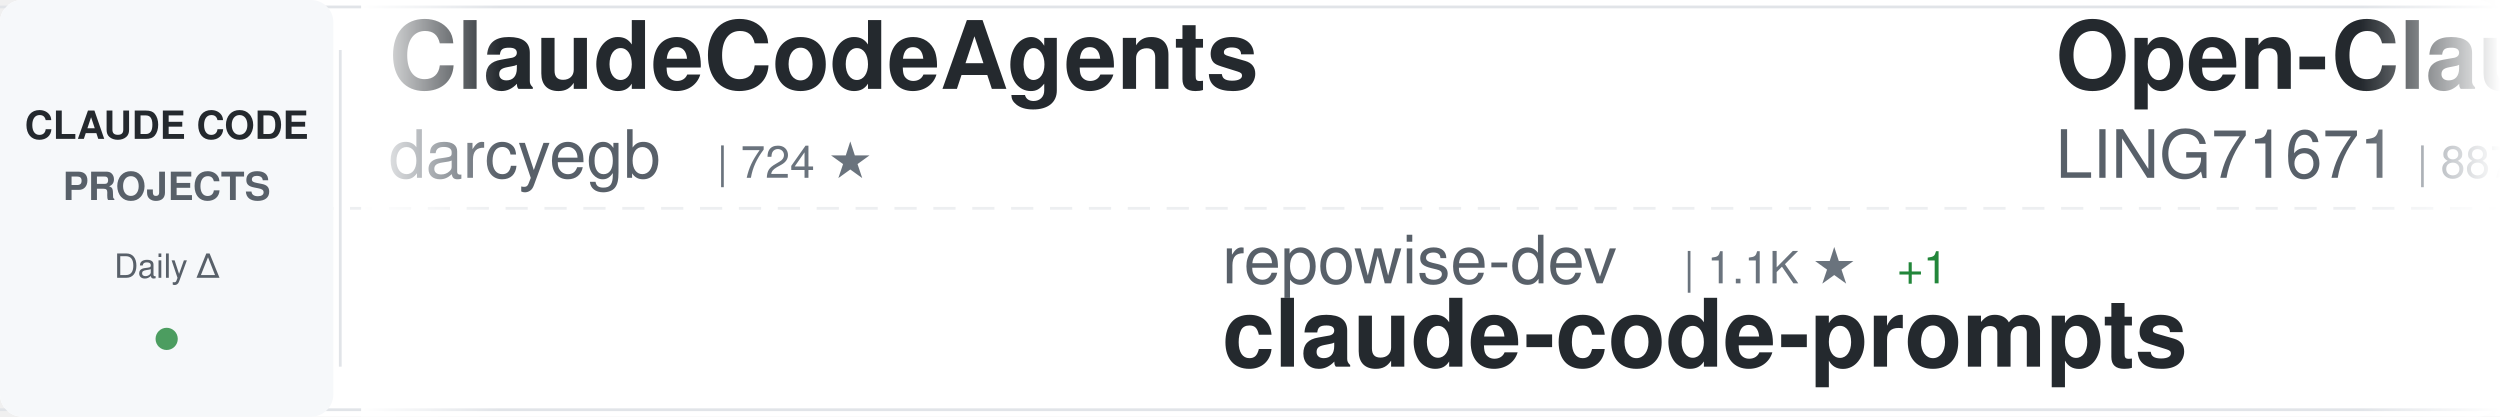
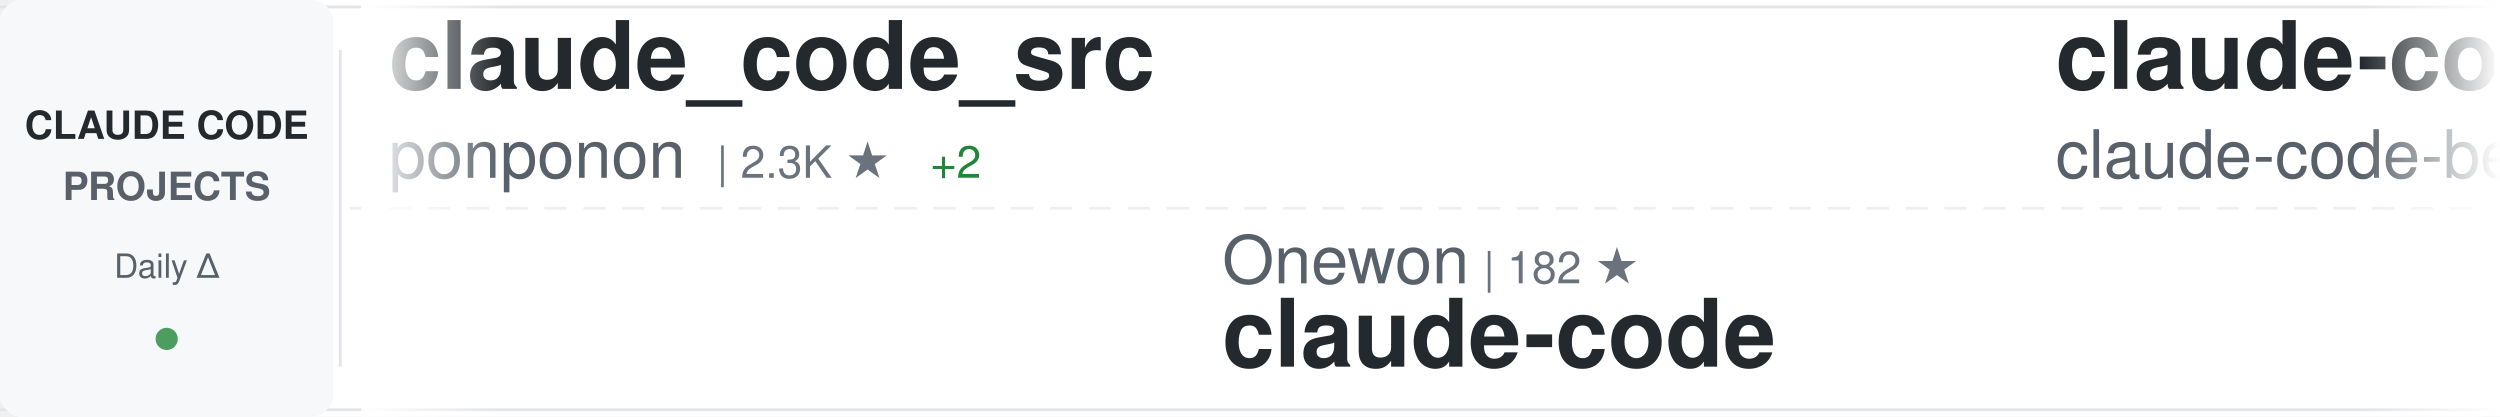
<svg xmlns="http://www.w3.org/2000/svg" width="900" height="150">
  <defs>
    <linearGradient id="awesomeLeftFade" x1="0%" y1="0%" x2="100%" y2="0%">
      <stop offset="0%" style="stop-color:#ffffff;stop-opacity:1" />
      <stop offset="100%" style="stop-color:#ffffff;stop-opacity:0" />
    </linearGradient>
    <linearGradient id="awesomeRightFade" x1="0%" y1="0%" x2="100%" y2="0%">
      <stop offset="0%" style="stop-color:#ffffff;stop-opacity:0" />
      <stop offset="100%" style="stop-color:#ffffff;stop-opacity:1" />
    </linearGradient>
  </defs>
  <rect width="900" height="150" fill="#ffffff" rx="8" />
  <rect x="0" y="2" width="900" height="1" fill="#e1e4e8" />
  <rect x="0" y="147" width="900" height="1" fill="#e1e4e8" />
  <line x1="0" y1="75" x2="900" y2="75" stroke="#e1e4e8" stroke-width="1" stroke-dasharray="8 6" opacity="0.6" />
  <rect x="0" y="0" width="120" height="150" fill="#f6f8fa" rx="8" />
  <text x="60" y="50" font-family="-apple-system, BlinkMacSystemFont, 'Segoe UI', Helvetica, Arial, sans-serif" font-size="14" font-weight="600" fill="#24292e" text-anchor="middle">CLAUDE CODE</text>
  <text x="60" y="72" font-family="-apple-system, BlinkMacSystemFont, 'Segoe UI', Helvetica, Arial, sans-serif" font-size="14" font-weight="600" fill="#586069" text-anchor="middle">PROJECTS</text>
  <text x="60" y="100" font-family="-apple-system, BlinkMacSystemFont, 'Segoe UI', Helvetica, Arial, sans-serif" font-size="12" font-weight="500" fill="#586069" text-anchor="middle">Daily Δ</text>
  <circle cx="60" cy="122" r="4" fill="#22863a" opacity="0.8" />
  <rect x="122" y="18" width="1" height="114" fill="#e1e4e8" />
  <clipPath id="awesomeTickerClip">
    <rect x="130" y="0" width="770" height="150" />
  </clipPath>
  <g clip-path="url(#awesomeTickerClip)">
    <g id="awesomeTickerItems">
      <animateTransform attributeName="transform" attributeType="XML" type="translate" from="0 0" to="-3000 0" dur="54s" repeatCount="indefinite" />
      <g transform="translate(0, 0)">
-         <text x="140" y="32" font-family="-apple-system, BlinkMacSystemFont, 'Segoe UI', Helvetica, Arial, sans-serif" font-size="34" font-weight="600" fill="#24292e">ClaudeCodeAgents</text>
-         <text x="140" y="64" font-family="-apple-system, BlinkMacSystemFont, 'Segoe UI', Helvetica, Arial, sans-serif" font-size="24" font-weight="400" fill="#586069">darcyegb</text>
-         <text x="258" y="64" font-family="-apple-system, BlinkMacSystemFont, 'Segoe UI', Helvetica, Arial, sans-serif" font-size="16" font-weight="500" fill="#6a737d">| 724 ★</text>
+         <text x="140" y="32" font-family="-apple-system, BlinkMacSystemFont, 'Segoe UI', Helvetica, Arial, sans-serif" font-size="34" font-weight="600" fill="#24292e">claude_code_src</text>
+         <text x="140" y="64" font-family="-apple-system, BlinkMacSystemFont, 'Segoe UI', Helvetica, Arial, sans-serif" font-size="24" font-weight="400" fill="#586069">ponponon</text>
+         <text x="258" y="64" font-family="-apple-system, BlinkMacSystemFont, 'Segoe UI', Helvetica, Arial, sans-serif" font-size="16" font-weight="500" fill="#6a737d">| 2.3K ★</text>
+         <text x="335" y="64" font-family="-apple-system, BlinkMacSystemFont, 'Segoe UI', Helvetica, Arial, sans-serif" font-size="16" font-weight="500" fill="#22863a"> +2</text>
      </g>
      <g transform="translate(300, 0)">
-         <text x="140" y="102" font-family="-apple-system, BlinkMacSystemFont, 'Segoe UI', Helvetica, Arial, sans-serif" font-size="24" font-weight="400" fill="#586069">repowise-dev</text>
-         <text x="306" y="102" font-family="-apple-system, BlinkMacSystemFont, 'Segoe UI', Helvetica, Arial, sans-serif" font-size="16" font-weight="500" fill="#6a737d">| 1.1K ★</text>
-         <text x="383" y="102" font-family="-apple-system, BlinkMacSystemFont, 'Segoe UI', Helvetica, Arial, sans-serif" font-size="16" font-weight="500" fill="#22863a"> +1</text>
-         <text x="140" y="132" font-family="-apple-system, BlinkMacSystemFont, 'Segoe UI', Helvetica, Arial, sans-serif" font-size="34" font-weight="600" fill="#24292e">claude-code-prompts</text>
+         <text x="140" y="102" font-family="-apple-system, BlinkMacSystemFont, 'Segoe UI', Helvetica, Arial, sans-serif" font-size="24" font-weight="400" fill="#586069">Onewon</text>
+         <text x="234" y="102" font-family="-apple-system, BlinkMacSystemFont, 'Segoe UI', Helvetica, Arial, sans-serif" font-size="16" font-weight="500" fill="#6a737d">| 182 ★</text>
+         <text x="140" y="132" font-family="-apple-system, BlinkMacSystemFont, 'Segoe UI', Helvetica, Arial, sans-serif" font-size="34" font-weight="600" fill="#24292e">claude-code</text>
      </g>
      <g transform="translate(600, 0)">
-         <text x="140" y="32" font-family="-apple-system, BlinkMacSystemFont, 'Segoe UI', Helvetica, Arial, sans-serif" font-size="34" font-weight="600" fill="#24292e">Open-ClaudeCode</text>
-         <text x="140" y="64" font-family="-apple-system, BlinkMacSystemFont, 'Segoe UI', Helvetica, Arial, sans-serif" font-size="24" font-weight="400" fill="#586069">LING71671</text>
-         <text x="270" y="64" font-family="-apple-system, BlinkMacSystemFont, 'Segoe UI', Helvetica, Arial, sans-serif" font-size="16" font-weight="500" fill="#6a737d">| 887 ★</text>
-         <text x="338" y="64" font-family="-apple-system, BlinkMacSystemFont, 'Segoe UI', Helvetica, Arial, sans-serif" font-size="16" font-weight="500" fill="#22863a"> +3</text>
+         <text x="140" y="32" font-family="-apple-system, BlinkMacSystemFont, 'Segoe UI', Helvetica, Arial, sans-serif" font-size="34" font-weight="600" fill="#24292e">claude-code</text>
+         <text x="140" y="64" font-family="-apple-system, BlinkMacSystemFont, 'Segoe UI', Helvetica, Arial, sans-serif" font-size="24" font-weight="400" fill="#586069">claude-code-best</text>
+         <text x="354" y="64" font-family="-apple-system, BlinkMacSystemFont, 'Segoe UI', Helvetica, Arial, sans-serif" font-size="16" font-weight="500" fill="#6a737d">| 20.0K ★</text>
+         <text x="440" y="64" font-family="-apple-system, BlinkMacSystemFont, 'Segoe UI', Helvetica, Arial, sans-serif" font-size="16" font-weight="500" fill="#22863a"> +56</text>
      </g>
      <g transform="translate(900, 0)">
-         <text x="140" y="102" font-family="-apple-system, BlinkMacSystemFont, 'Segoe UI', Helvetica, Arial, sans-serif" font-size="24" font-weight="400" fill="#586069">ding113</text>
-         <text x="246" y="102" font-family="-apple-system, BlinkMacSystemFont, 'Segoe UI', Helvetica, Arial, sans-serif" font-size="16" font-weight="500" fill="#6a737d">| 3.1K ★</text>
-         <text x="323" y="102" font-family="-apple-system, BlinkMacSystemFont, 'Segoe UI', Helvetica, Arial, sans-serif" font-size="16" font-weight="500" fill="#22863a"> +17</text>
-         <text x="140" y="132" font-family="-apple-system, BlinkMacSystemFont, 'Segoe UI', Helvetica, Arial, sans-serif" font-size="34" font-weight="600" fill="#24292e">claude-code-hub</text>
+         <text x="140" y="102" font-family="-apple-system, BlinkMacSystemFont, 'Segoe UI', Helvetica, Arial, sans-serif" font-size="24" font-weight="400" fill="#586069">yasasbanukaofficial</text>
+         <text x="390" y="102" font-family="-apple-system, BlinkMacSystemFont, 'Segoe UI', Helvetica, Arial, sans-serif" font-size="16" font-weight="500" fill="#6a737d">| 3.5K ★</text>
+         <text x="467" y="102" font-family="-apple-system, BlinkMacSystemFont, 'Segoe UI', Helvetica, Arial, sans-serif" font-size="16" font-weight="500" fill="#22863a"> +9</text>
+         <text x="140" y="132" font-family="-apple-system, BlinkMacSystemFont, 'Segoe UI', Helvetica, Arial, sans-serif" font-size="34" font-weight="600" fill="#24292e">claude-code</text>
      </g>
      <g transform="translate(1200, 0)">
-         <text x="140" y="32" font-family="-apple-system, BlinkMacSystemFont, 'Segoe UI', Helvetica, Arial, sans-serif" font-size="34" font-weight="600" fill="#24292e">claude-code-infrastructu...</text>
-         <text x="140" y="64" font-family="-apple-system, BlinkMacSystemFont, 'Segoe UI', Helvetica, Arial, sans-serif" font-size="24" font-weight="400" fill="#586069">diet103</text>
-         <text x="246" y="64" font-family="-apple-system, BlinkMacSystemFont, 'Segoe UI', Helvetica, Arial, sans-serif" font-size="16" font-weight="500" fill="#6a737d">| 9.7K ★</text>
-         <text x="323" y="64" font-family="-apple-system, BlinkMacSystemFont, 'Segoe UI', Helvetica, Arial, sans-serif" font-size="16" font-weight="500" fill="#22863a"> +3</text>
+         <text x="140" y="32" font-family="-apple-system, BlinkMacSystemFont, 'Segoe UI', Helvetica, Arial, sans-serif" font-size="34" font-weight="600" fill="#24292e">claude-code-hub</text>
+         <text x="140" y="64" font-family="-apple-system, BlinkMacSystemFont, 'Segoe UI', Helvetica, Arial, sans-serif" font-size="24" font-weight="400" fill="#586069">ding113</text>
+         <text x="246" y="64" font-family="-apple-system, BlinkMacSystemFont, 'Segoe UI', Helvetica, Arial, sans-serif" font-size="16" font-weight="500" fill="#6a737d">| 3.1K ★</text>
+         <text x="323" y="64" font-family="-apple-system, BlinkMacSystemFont, 'Segoe UI', Helvetica, Arial, sans-serif" font-size="16" font-weight="500" fill="#22863a"> +19</text>
      </g>
      <g transform="translate(1500, 0)">
-         <text x="140" y="102" font-family="-apple-system, BlinkMacSystemFont, 'Segoe UI', Helvetica, Arial, sans-serif" font-size="24" font-weight="400" fill="#586069">lorryjovens-hub</text>
-         <text x="342" y="102" font-family="-apple-system, BlinkMacSystemFont, 'Segoe UI', Helvetica, Arial, sans-serif" font-size="16" font-weight="500" fill="#6a737d">| 1.6K ★</text>
-         <text x="419" y="102" font-family="-apple-system, BlinkMacSystemFont, 'Segoe UI', Helvetica, Arial, sans-serif" font-size="16" font-weight="500" fill="#22863a"> +3</text>
-         <text x="140" y="132" font-family="-apple-system, BlinkMacSystemFont, 'Segoe UI', Helvetica, Arial, sans-serif" font-size="34" font-weight="600" fill="#24292e">claude-code-rust</text>
+         <text x="140" y="102" font-family="-apple-system, BlinkMacSystemFont, 'Segoe UI', Helvetica, Arial, sans-serif" font-size="24" font-weight="400" fill="#586069">nicedreamzapp</text>
+         <text x="318" y="102" font-family="-apple-system, BlinkMacSystemFont, 'Segoe UI', Helvetica, Arial, sans-serif" font-size="16" font-weight="500" fill="#6a737d">| 2.8K ★</text>
+         <text x="395" y="102" font-family="-apple-system, BlinkMacSystemFont, 'Segoe UI', Helvetica, Arial, sans-serif" font-size="16" font-weight="500" fill="#22863a"> +4</text>
+         <text x="140" y="132" font-family="-apple-system, BlinkMacSystemFont, 'Segoe UI', Helvetica, Arial, sans-serif" font-size="34" font-weight="600" fill="#24292e">claude-code-local</text>
      </g>
      <g transform="translate(1800, 0)">
-         <text x="140" y="32" font-family="-apple-system, BlinkMacSystemFont, 'Segoe UI', Helvetica, Arial, sans-serif" font-size="34" font-weight="600" fill="#24292e">claude-code-security-rev...</text>
-         <text x="140" y="64" font-family="-apple-system, BlinkMacSystemFont, 'Segoe UI', Helvetica, Arial, sans-serif" font-size="24" font-weight="400" fill="#586069">anthropics</text>
-         <text x="282" y="64" font-family="-apple-system, BlinkMacSystemFont, 'Segoe UI', Helvetica, Arial, sans-serif" font-size="16" font-weight="500" fill="#6a737d">| 5.2K ★</text>
-         <text x="359" y="64" font-family="-apple-system, BlinkMacSystemFont, 'Segoe UI', Helvetica, Arial, sans-serif" font-size="16" font-weight="500" fill="#22863a"> +28</text>
+         <text x="140" y="32" font-family="-apple-system, BlinkMacSystemFont, 'Segoe UI', Helvetica, Arial, sans-serif" font-size="34" font-weight="600" fill="#24292e">claude-code-settings</text>
+         <text x="140" y="64" font-family="-apple-system, BlinkMacSystemFont, 'Segoe UI', Helvetica, Arial, sans-serif" font-size="24" font-weight="400" fill="#586069">feiskyer</text>
+         <text x="258" y="64" font-family="-apple-system, BlinkMacSystemFont, 'Segoe UI', Helvetica, Arial, sans-serif" font-size="16" font-weight="500" fill="#6a737d">| 1.6K ★</text>
+         <text x="335" y="64" font-family="-apple-system, BlinkMacSystemFont, 'Segoe UI', Helvetica, Arial, sans-serif" font-size="16" font-weight="500" fill="#22863a"> +2</text>
      </g>
      <g transform="translate(2100, 0)">
-         <text x="140" y="102" font-family="-apple-system, BlinkMacSystemFont, 'Segoe UI', Helvetica, Arial, sans-serif" font-size="24" font-weight="400" fill="#586069">jeremylongshore</text>
-         <text x="342" y="102" font-family="-apple-system, BlinkMacSystemFont, 'Segoe UI', Helvetica, Arial, sans-serif" font-size="16" font-weight="500" fill="#6a737d">| 2.4K ★</text>
-         <text x="419" y="102" font-family="-apple-system, BlinkMacSystemFont, 'Segoe UI', Helvetica, Arial, sans-serif" font-size="16" font-weight="500" fill="#22863a"> +7</text>
-         <text x="140" y="132" font-family="-apple-system, BlinkMacSystemFont, 'Segoe UI', Helvetica, Arial, sans-serif" font-size="34" font-weight="600" fill="#24292e">claude-code-plugins-plus...</text>
+         <text x="140" y="102" font-family="-apple-system, BlinkMacSystemFont, 'Segoe UI', Helvetica, Arial, sans-serif" font-size="24" font-weight="400" fill="#586069">router-for-me</text>
+         <text x="318" y="102" font-family="-apple-system, BlinkMacSystemFont, 'Segoe UI', Helvetica, Arial, sans-serif" font-size="16" font-weight="500" fill="#6a737d">| 37.6K ★</text>
+         <text x="404" y="102" font-family="-apple-system, BlinkMacSystemFont, 'Segoe UI', Helvetica, Arial, sans-serif" font-size="16" font-weight="500" fill="#22863a"> +108</text>
+         <text x="140" y="132" font-family="-apple-system, BlinkMacSystemFont, 'Segoe UI', Helvetica, Arial, sans-serif" font-size="34" font-weight="600" fill="#24292e">CLIProxyAPI</text>
      </g>
      <g transform="translate(2400, 0)">
-         <text x="140" y="32" font-family="-apple-system, BlinkMacSystemFont, 'Segoe UI', Helvetica, Arial, sans-serif" font-size="34" font-weight="600" fill="#24292e">ECC</text>
-         <text x="140" y="64" font-family="-apple-system, BlinkMacSystemFont, 'Segoe UI', Helvetica, Arial, sans-serif" font-size="24" font-weight="400" fill="#586069">affaan-m</text>
-         <text x="258" y="64" font-family="-apple-system, BlinkMacSystemFont, 'Segoe UI', Helvetica, Arial, sans-serif" font-size="16" font-weight="500" fill="#6a737d">| 215.7K ★</text>
-         <text x="353" y="64" font-family="-apple-system, BlinkMacSystemFont, 'Segoe UI', Helvetica, Arial, sans-serif" font-size="16" font-weight="500" fill="#22863a"> +667</text>
+         <text x="140" y="32" font-family="-apple-system, BlinkMacSystemFont, 'Segoe UI', Helvetica, Arial, sans-serif" font-size="34" font-weight="600" fill="#24292e">claude-code-analysis</text>
+         <text x="140" y="64" font-family="-apple-system, BlinkMacSystemFont, 'Segoe UI', Helvetica, Arial, sans-serif" font-size="24" font-weight="400" fill="#586069">liuup</text>
+         <text x="222" y="64" font-family="-apple-system, BlinkMacSystemFont, 'Segoe UI', Helvetica, Arial, sans-serif" font-size="16" font-weight="500" fill="#6a737d">| 3.2K ★</text>
+         <text x="299" y="64" font-family="-apple-system, BlinkMacSystemFont, 'Segoe UI', Helvetica, Arial, sans-serif" font-size="16" font-weight="500" fill="#22863a"> +27</text>
      </g>
      <g transform="translate(2700, 0)">
-         <text x="140" y="102" font-family="-apple-system, BlinkMacSystemFont, 'Segoe UI', Helvetica, Arial, sans-serif" font-size="24" font-weight="400" fill="#586069">Windy3f3f3f3f</text>
-         <text x="318" y="102" font-family="-apple-system, BlinkMacSystemFont, 'Segoe UI', Helvetica, Arial, sans-serif" font-size="16" font-weight="500" fill="#6a737d">| 1.4K ★</text>
-         <text x="395" y="102" font-family="-apple-system, BlinkMacSystemFont, 'Segoe UI', Helvetica, Arial, sans-serif" font-size="16" font-weight="500" fill="#22863a"> +4</text>
-         <text x="140" y="132" font-family="-apple-system, BlinkMacSystemFont, 'Segoe UI', Helvetica, Arial, sans-serif" font-size="34" font-weight="600" fill="#24292e">claude-code-from-scratch</text>
+         <text x="140" y="102" font-family="-apple-system, BlinkMacSystemFont, 'Segoe UI', Helvetica, Arial, sans-serif" font-size="24" font-weight="400" fill="#586069">AprilNEA</text>
+         <text x="258" y="102" font-family="-apple-system, BlinkMacSystemFont, 'Segoe UI', Helvetica, Arial, sans-serif" font-size="16" font-weight="500" fill="#6a737d">| 387 ★</text>
+         <text x="140" y="132" font-family="-apple-system, BlinkMacSystemFont, 'Segoe UI', Helvetica, Arial, sans-serif" font-size="34" font-weight="600" fill="#24292e">claude-code-source</text>
      </g>
      <g transform="translate(3000, 0)">
-         <text x="140" y="32" font-family="-apple-system, BlinkMacSystemFont, 'Segoe UI', Helvetica, Arial, sans-serif" font-size="34" font-weight="600" fill="#24292e">ClaudeCodeAgents</text>
-         <text x="140" y="64" font-family="-apple-system, BlinkMacSystemFont, 'Segoe UI', Helvetica, Arial, sans-serif" font-size="24" font-weight="400" fill="#586069">darcyegb</text>
-         <text x="258" y="64" font-family="-apple-system, BlinkMacSystemFont, 'Segoe UI', Helvetica, Arial, sans-serif" font-size="16" font-weight="500" fill="#6a737d">| 724 ★</text>
+         <text x="140" y="32" font-family="-apple-system, BlinkMacSystemFont, 'Segoe UI', Helvetica, Arial, sans-serif" font-size="34" font-weight="600" fill="#24292e">claude_code_src</text>
+         <text x="140" y="64" font-family="-apple-system, BlinkMacSystemFont, 'Segoe UI', Helvetica, Arial, sans-serif" font-size="24" font-weight="400" fill="#586069">ponponon</text>
+         <text x="258" y="64" font-family="-apple-system, BlinkMacSystemFont, 'Segoe UI', Helvetica, Arial, sans-serif" font-size="16" font-weight="500" fill="#6a737d">| 2.3K ★</text>
+         <text x="335" y="64" font-family="-apple-system, BlinkMacSystemFont, 'Segoe UI', Helvetica, Arial, sans-serif" font-size="16" font-weight="500" fill="#22863a"> +2</text>
      </g>
      <g transform="translate(3300, 0)">
-         <text x="140" y="102" font-family="-apple-system, BlinkMacSystemFont, 'Segoe UI', Helvetica, Arial, sans-serif" font-size="24" font-weight="400" fill="#586069">repowise-dev</text>
-         <text x="306" y="102" font-family="-apple-system, BlinkMacSystemFont, 'Segoe UI', Helvetica, Arial, sans-serif" font-size="16" font-weight="500" fill="#6a737d">| 1.1K ★</text>
-         <text x="383" y="102" font-family="-apple-system, BlinkMacSystemFont, 'Segoe UI', Helvetica, Arial, sans-serif" font-size="16" font-weight="500" fill="#22863a"> +1</text>
-         <text x="140" y="132" font-family="-apple-system, BlinkMacSystemFont, 'Segoe UI', Helvetica, Arial, sans-serif" font-size="34" font-weight="600" fill="#24292e">claude-code-prompts</text>
+         <text x="140" y="102" font-family="-apple-system, BlinkMacSystemFont, 'Segoe UI', Helvetica, Arial, sans-serif" font-size="24" font-weight="400" fill="#586069">Onewon</text>
+         <text x="234" y="102" font-family="-apple-system, BlinkMacSystemFont, 'Segoe UI', Helvetica, Arial, sans-serif" font-size="16" font-weight="500" fill="#6a737d">| 182 ★</text>
+         <text x="140" y="132" font-family="-apple-system, BlinkMacSystemFont, 'Segoe UI', Helvetica, Arial, sans-serif" font-size="34" font-weight="600" fill="#24292e">claude-code</text>
      </g>
      <g transform="translate(3600, 0)">
-         <text x="140" y="32" font-family="-apple-system, BlinkMacSystemFont, 'Segoe UI', Helvetica, Arial, sans-serif" font-size="34" font-weight="600" fill="#24292e">Open-ClaudeCode</text>
-         <text x="140" y="64" font-family="-apple-system, BlinkMacSystemFont, 'Segoe UI', Helvetica, Arial, sans-serif" font-size="24" font-weight="400" fill="#586069">LING71671</text>
-         <text x="270" y="64" font-family="-apple-system, BlinkMacSystemFont, 'Segoe UI', Helvetica, Arial, sans-serif" font-size="16" font-weight="500" fill="#6a737d">| 887 ★</text>
-         <text x="338" y="64" font-family="-apple-system, BlinkMacSystemFont, 'Segoe UI', Helvetica, Arial, sans-serif" font-size="16" font-weight="500" fill="#22863a"> +3</text>
+         <text x="140" y="32" font-family="-apple-system, BlinkMacSystemFont, 'Segoe UI', Helvetica, Arial, sans-serif" font-size="34" font-weight="600" fill="#24292e">claude-code</text>
+         <text x="140" y="64" font-family="-apple-system, BlinkMacSystemFont, 'Segoe UI', Helvetica, Arial, sans-serif" font-size="24" font-weight="400" fill="#586069">claude-code-best</text>
+         <text x="354" y="64" font-family="-apple-system, BlinkMacSystemFont, 'Segoe UI', Helvetica, Arial, sans-serif" font-size="16" font-weight="500" fill="#6a737d">| 20.0K ★</text>
+         <text x="440" y="64" font-family="-apple-system, BlinkMacSystemFont, 'Segoe UI', Helvetica, Arial, sans-serif" font-size="16" font-weight="500" fill="#22863a"> +56</text>
      </g>
      <g transform="translate(3900, 0)">
-         <text x="140" y="102" font-family="-apple-system, BlinkMacSystemFont, 'Segoe UI', Helvetica, Arial, sans-serif" font-size="24" font-weight="400" fill="#586069">ding113</text>
-         <text x="246" y="102" font-family="-apple-system, BlinkMacSystemFont, 'Segoe UI', Helvetica, Arial, sans-serif" font-size="16" font-weight="500" fill="#6a737d">| 3.1K ★</text>
-         <text x="323" y="102" font-family="-apple-system, BlinkMacSystemFont, 'Segoe UI', Helvetica, Arial, sans-serif" font-size="16" font-weight="500" fill="#22863a"> +17</text>
-         <text x="140" y="132" font-family="-apple-system, BlinkMacSystemFont, 'Segoe UI', Helvetica, Arial, sans-serif" font-size="34" font-weight="600" fill="#24292e">claude-code-hub</text>
+         <text x="140" y="102" font-family="-apple-system, BlinkMacSystemFont, 'Segoe UI', Helvetica, Arial, sans-serif" font-size="24" font-weight="400" fill="#586069">yasasbanukaofficial</text>
+         <text x="390" y="102" font-family="-apple-system, BlinkMacSystemFont, 'Segoe UI', Helvetica, Arial, sans-serif" font-size="16" font-weight="500" fill="#6a737d">| 3.5K ★</text>
+         <text x="467" y="102" font-family="-apple-system, BlinkMacSystemFont, 'Segoe UI', Helvetica, Arial, sans-serif" font-size="16" font-weight="500" fill="#22863a"> +9</text>
+         <text x="140" y="132" font-family="-apple-system, BlinkMacSystemFont, 'Segoe UI', Helvetica, Arial, sans-serif" font-size="34" font-weight="600" fill="#24292e">claude-code</text>
      </g>
    </g>
  </g>
  <rect x="130" y="0" width="50" height="150" fill="url(#awesomeLeftFade)" />
  <rect x="850" y="0" width="50" height="150" fill="url(#awesomeRightFade)" />
</svg>
